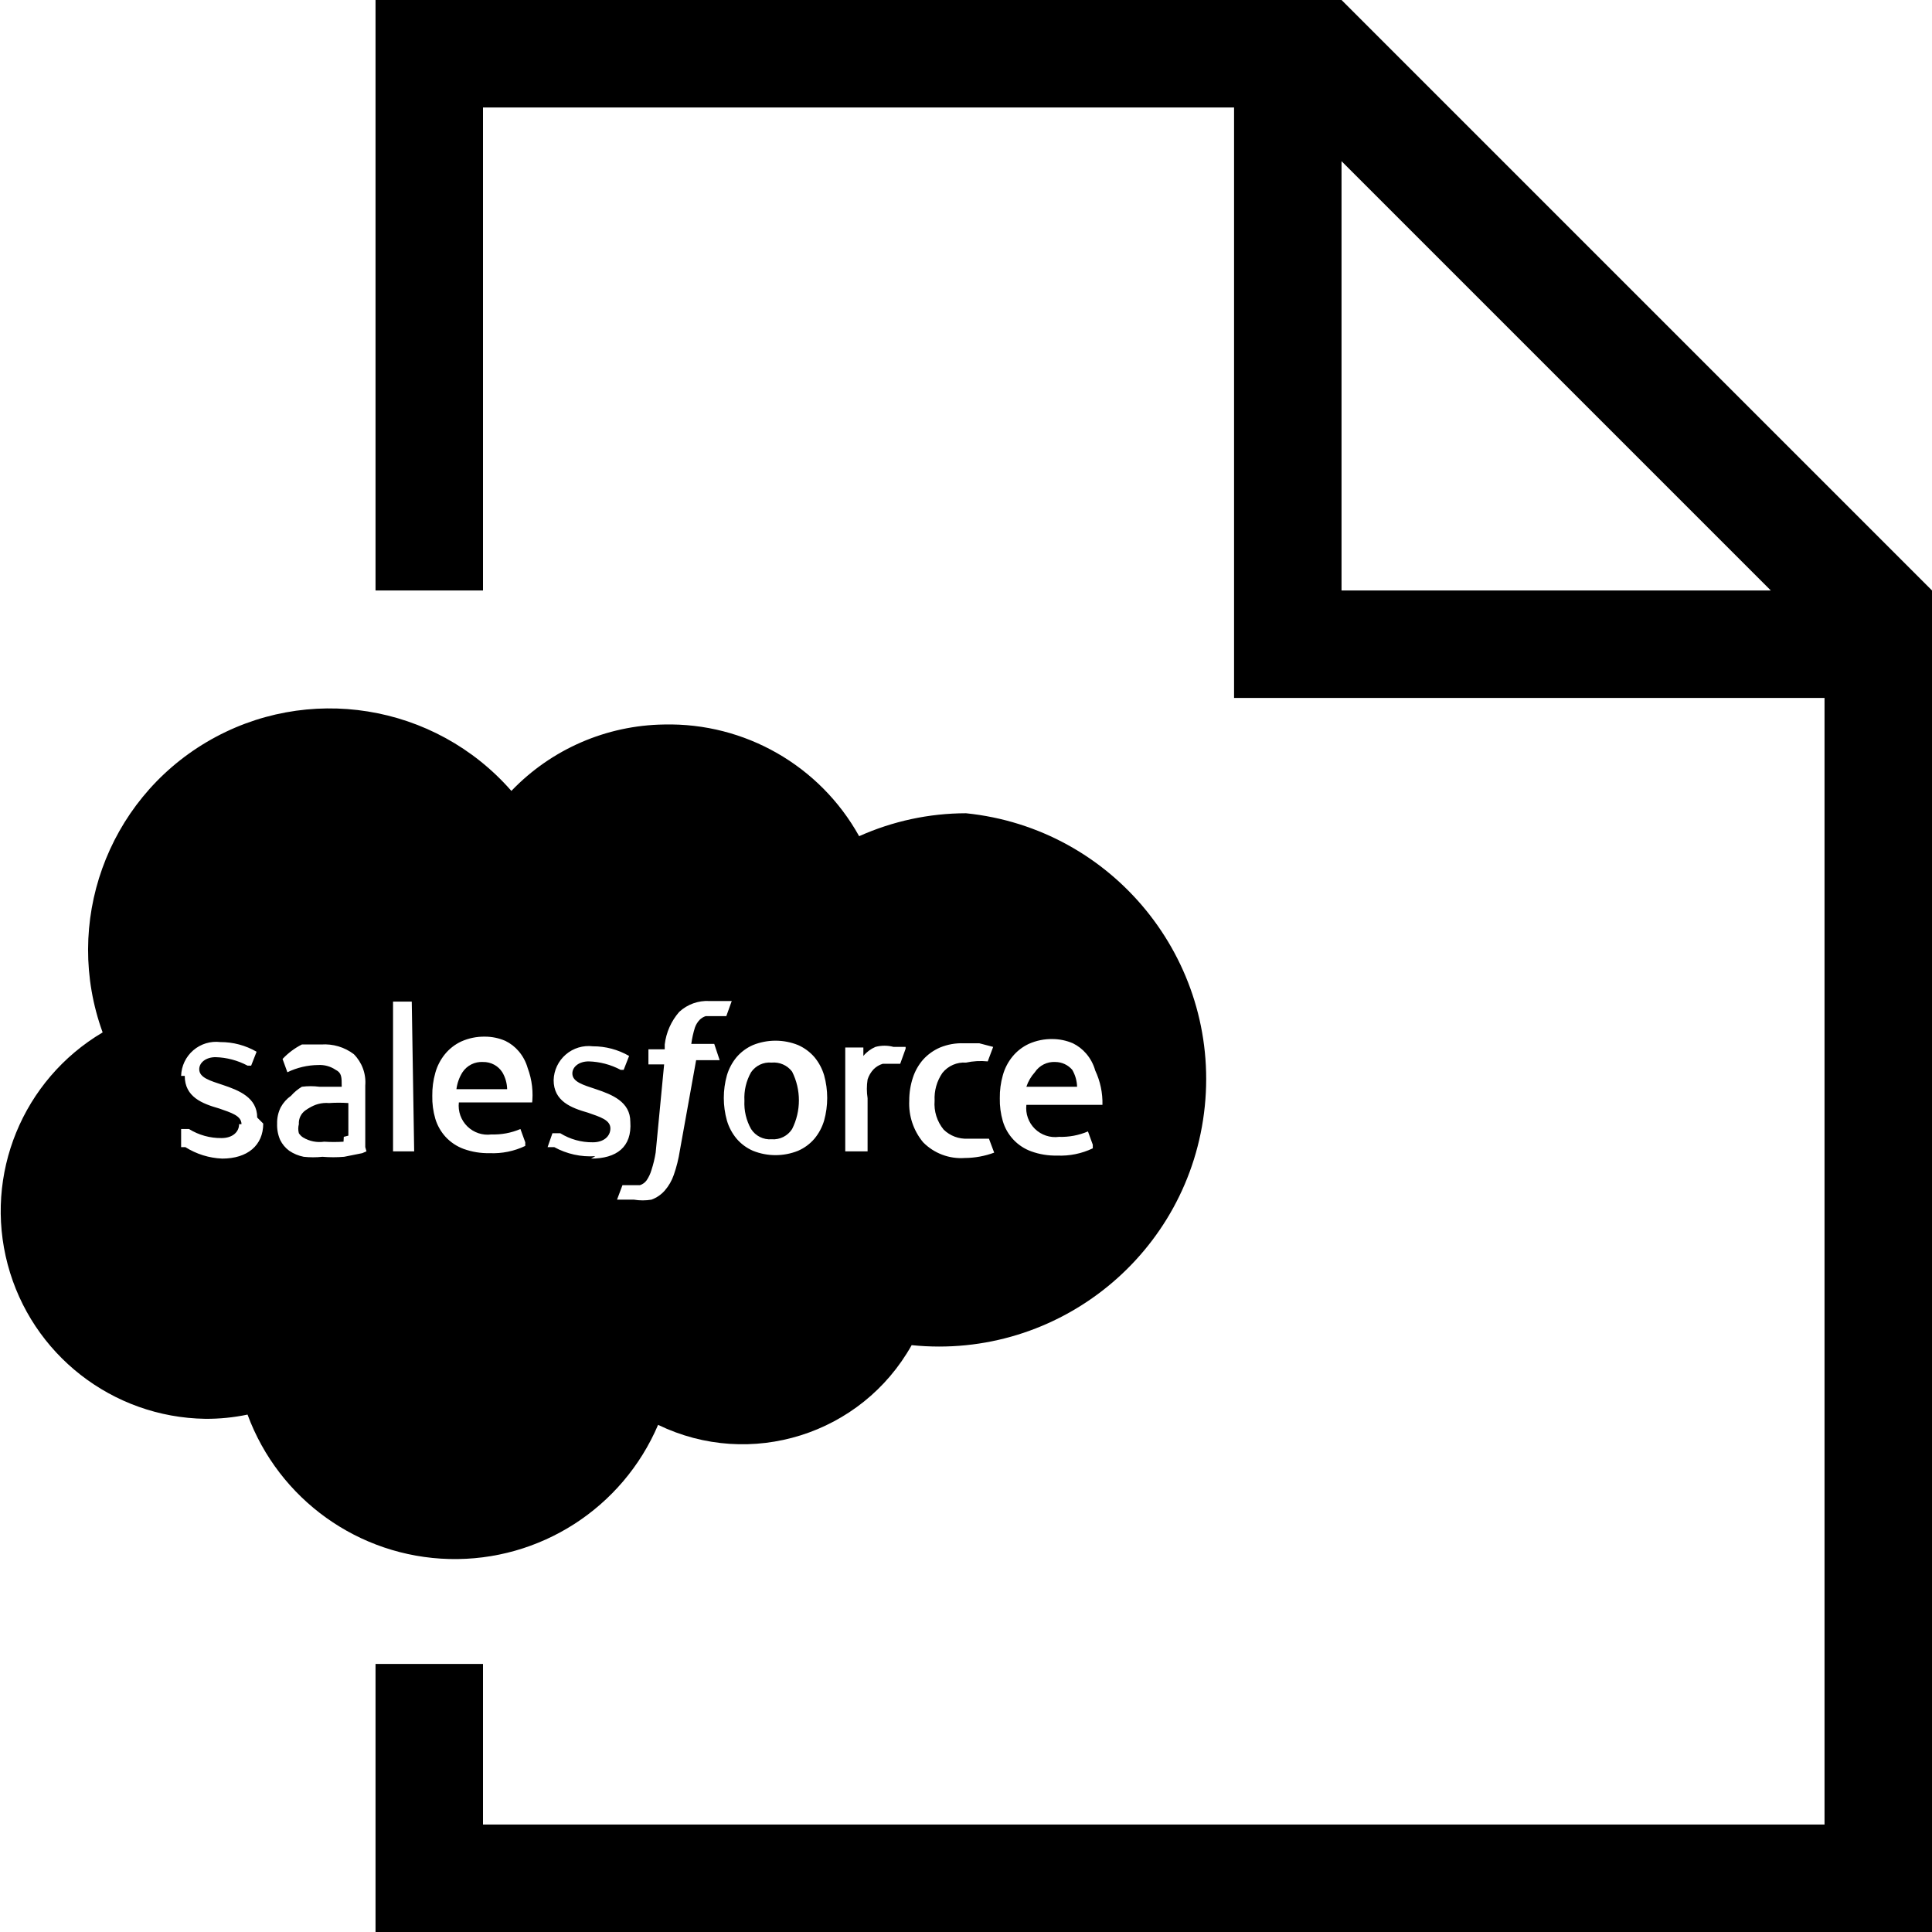
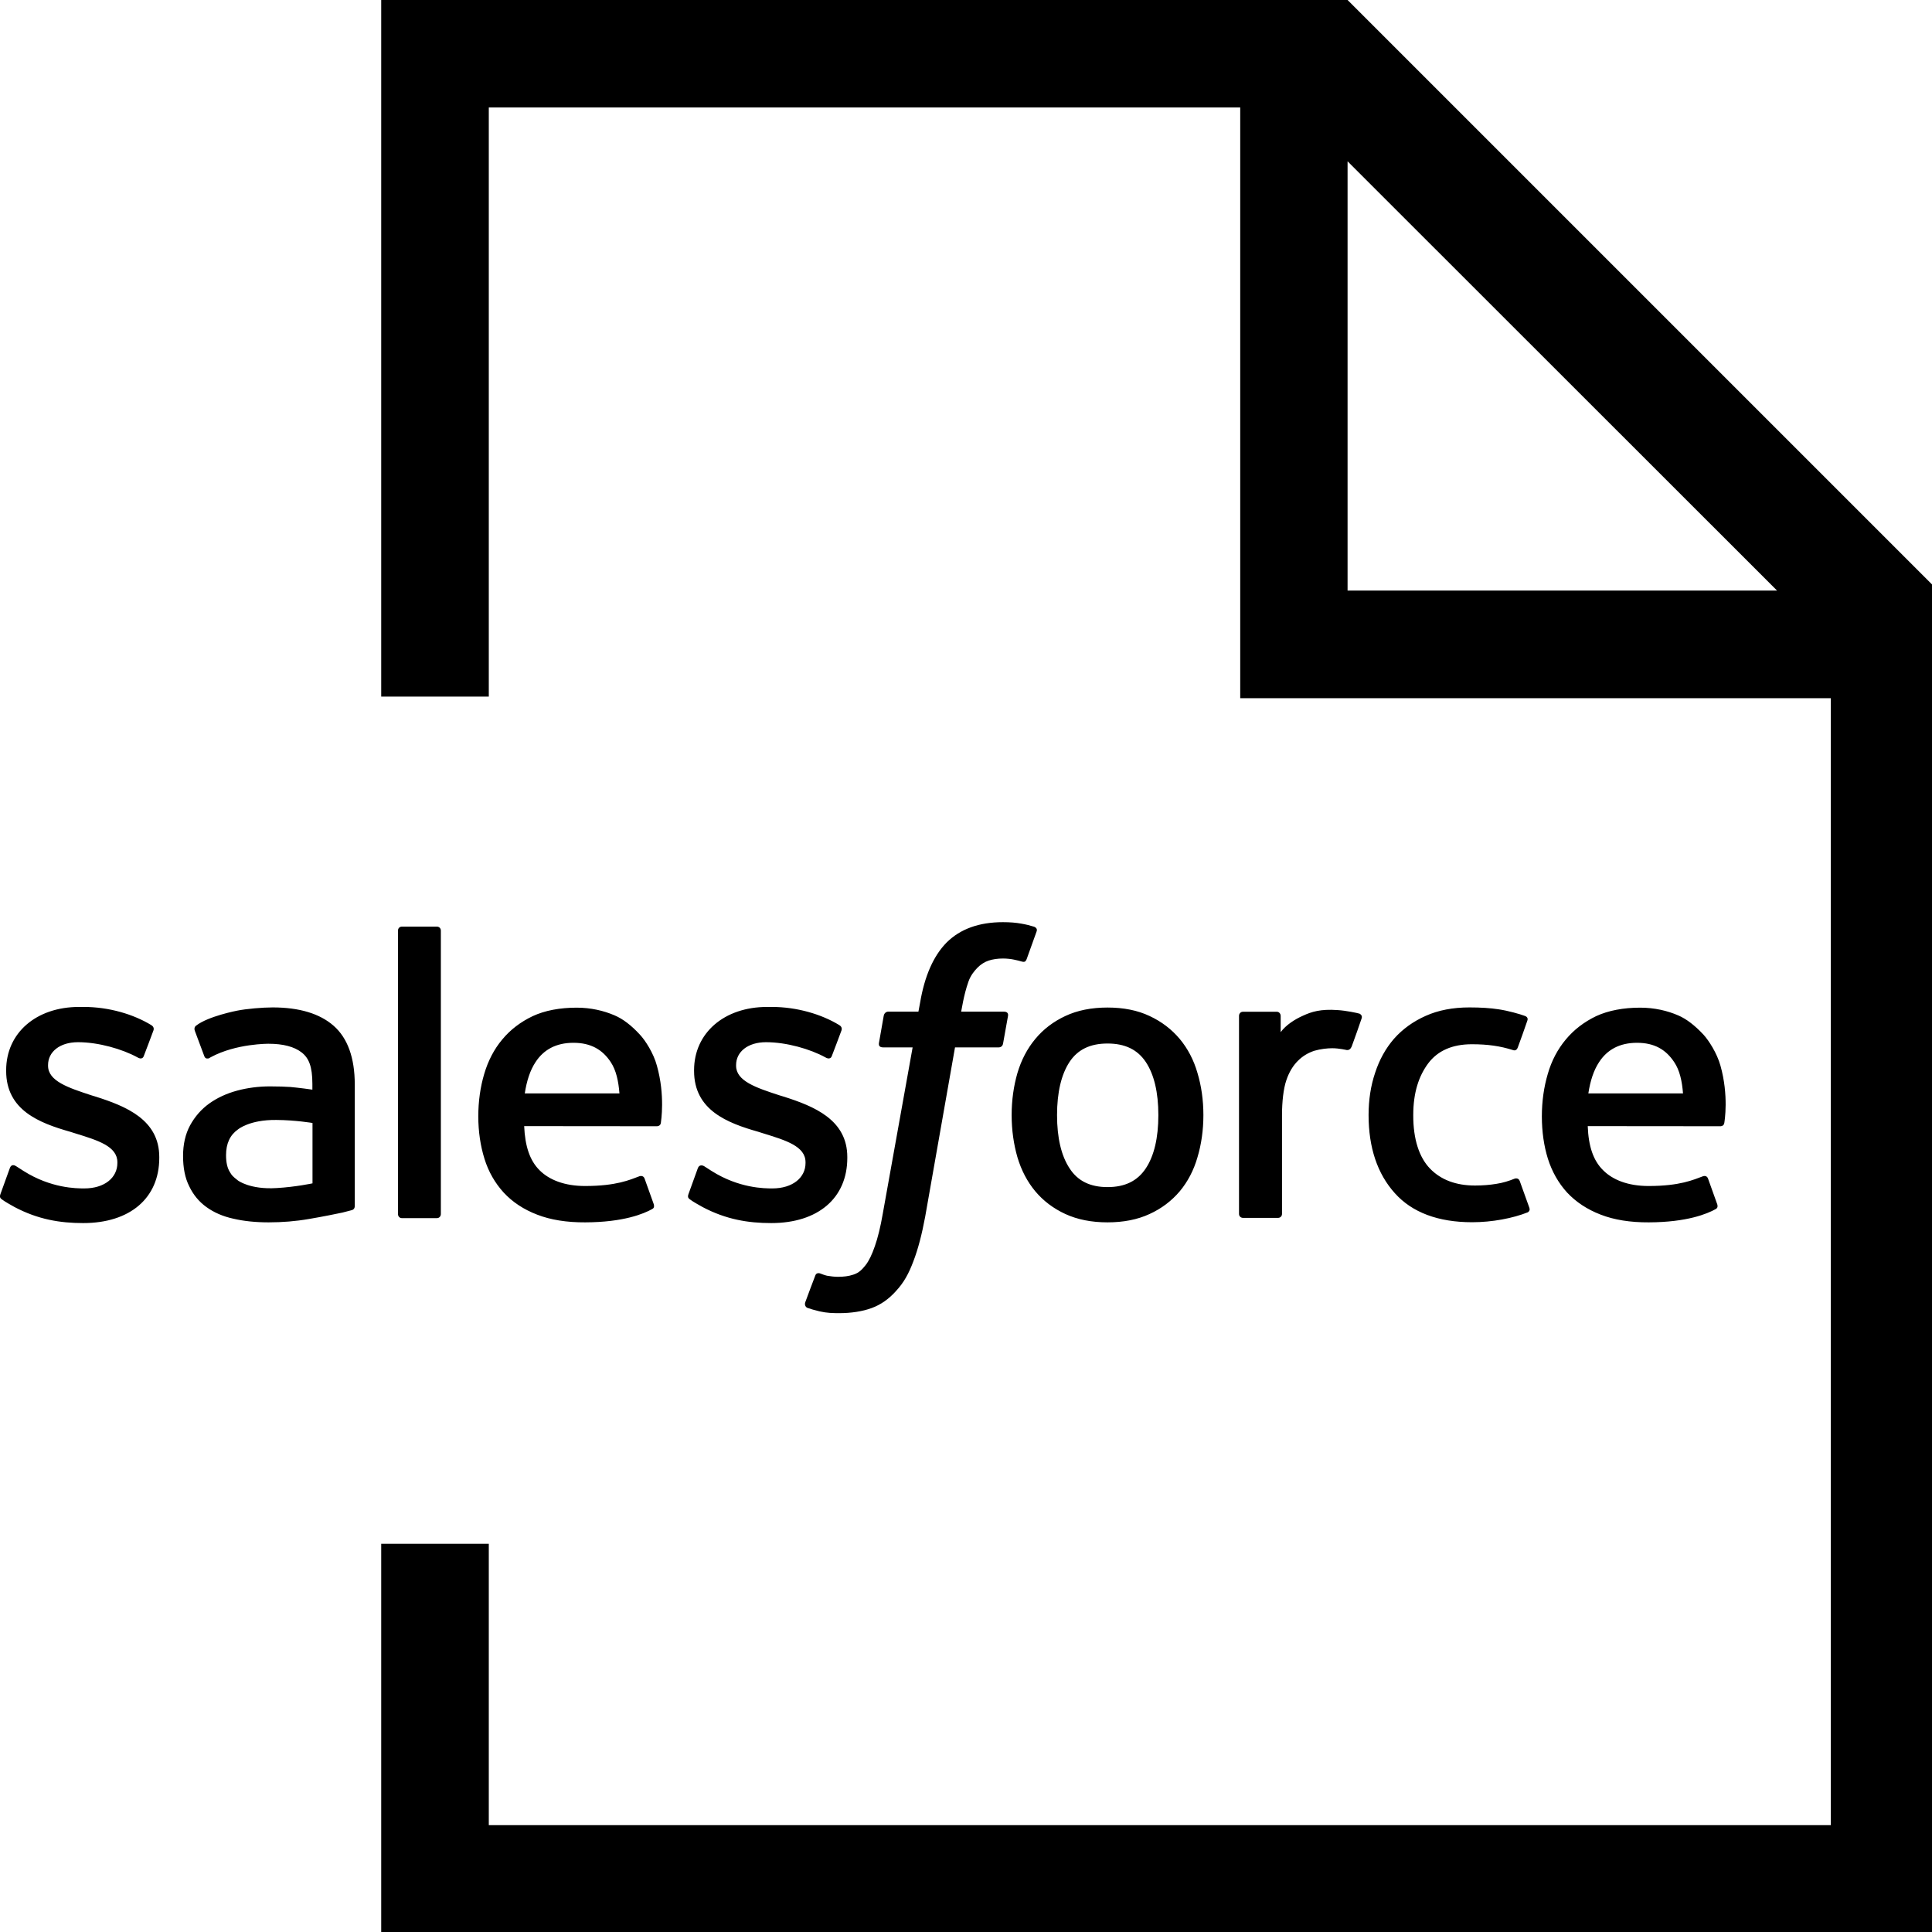
- <svg xmlns="http://www.w3.org/2000/svg" viewBox="0 0 32 32">
-   <path d="M22.22,0h-16V9.78H8v-8H20.44v9.78h9.78V30.22H8V27.56H6.22V32H32V9.78Zm0,9.78V2.67l7.11,7.11Z" />
-   <path class="ti-salesforce" d="M8,17.59a.38.38,0,0,0-.34.17.69.69,0,0,0-.1.28h.84a.58.58,0,0,0-.08-.28A.37.37,0,0,0,8,17.59Z" />
-   <path class="ti-salesforce" d="M5.72,18.3a2.34,2.34,0,0,0-.32,0,.52.52,0,0,0-.34.09.26.26,0,0,0-.11.23.29.29,0,0,0,0,.15.24.24,0,0,0,.07.07.53.53,0,0,0,.35.07,2.45,2.45,0,0,0,.32,0h0Z" />
-   <path class="ti-salesforce" d="M12.78,17.6a.37.37,0,0,0-.34.16.86.86,0,0,0-.11.47.87.87,0,0,0,.11.47.37.37,0,0,0,.34.17.37.37,0,0,0,.34-.17,1.06,1.06,0,0,0,0-.95A.38.38,0,0,0,12.78,17.6Z" />
-   <path class="ti-salesforce" d="M17.48,17.59a.38.38,0,0,0-.34.17A.68.68,0,0,0,17,18h.84a.59.59,0,0,0-.08-.28A.37.37,0,0,0,17.48,17.59Z" />
-   <path class="ti-salesforce" d="M16,13.47a4.34,4.34,0,0,0-1.77.38A3.6,3.6,0,0,0,11,12,3.57,3.57,0,0,0,8.47,13.1a4,4,0,0,0-6.77,4,3.44,3.44,0,0,0,1.7,6.4,3.3,3.3,0,0,0,.7-.07,3.66,3.66,0,0,0,6.8.17,3.21,3.21,0,0,0,4.2-1.32A4.42,4.42,0,1,0,16,13.47ZM4.36,18.61c0,.36-.26.58-.68.58A1.24,1.24,0,0,1,3.07,19L3,19s0,0,0,0L3,18.7a0,0,0,0,1,.06,0l.07,0a1,1,0,0,0,.54.15c.18,0,.29-.1.29-.23H4c0-.14-.17-.19-.37-.26h0c-.28-.08-.57-.19-.57-.54H3a.58.58,0,0,1,.65-.56h0a1.19,1.19,0,0,1,.6.16,0,0,0,0,1,0,0l-.09.23s-.06,0-.06,0a1.2,1.2,0,0,0-.53-.14c-.16,0-.27.09-.27.2h0c0,.14.18.19.39.26h0c.27.09.57.21.57.54Zm1.71.46L6,19.1l-.3.06a2.13,2.13,0,0,1-.36,0,1.43,1.43,0,0,1-.31,0,.65.65,0,0,1-.24-.1.49.49,0,0,1-.15-.18.62.62,0,0,1-.05-.27.57.57,0,0,1,.06-.27.56.56,0,0,1,.17-.19A.76.76,0,0,1,5,18a1.13,1.13,0,0,1,.29,0h.18l.19,0V18c0-.16,0-.23-.1-.28a.47.47,0,0,0-.29-.08,1.2,1.2,0,0,0-.51.12h0a0,0,0,0,1,0,0l-.08-.22a0,0,0,0,1,0,0A1.15,1.15,0,0,1,5,17.3l.32,0a.8.8,0,0,1,.54.16.66.66,0,0,1,.19.52V19A0,0,0,0,1,6.07,19.07Zm.79,0a0,0,0,0,1,0,0H6.51a0,0,0,0,1,0,0V16.59a0,0,0,0,1,0,0h.31a0,0,0,0,1,0,0Zm2-.81a0,0,0,0,1,0,0H7.6a.48.48,0,0,0,.54.53,1.13,1.13,0,0,0,.48-.09,0,0,0,0,1,0,0l.08.22s0,0,0,.06a1.24,1.24,0,0,1-.59.12,1.19,1.19,0,0,1-.43-.07.77.77,0,0,1-.3-.2.78.78,0,0,1-.17-.3,1.26,1.26,0,0,1-.05-.38,1.33,1.33,0,0,1,.05-.38.85.85,0,0,1,.16-.31.77.77,0,0,1,.27-.21.92.92,0,0,1,.39-.08.85.85,0,0,1,.34.07.68.68,0,0,1,.22.17.74.74,0,0,1,.15.28A1.27,1.27,0,0,1,8.81,18.3Zm1,.89A1.24,1.24,0,0,1,9.18,19L9.07,19s0,0,0,0l.08-.23a0,0,0,0,1,.06,0l.07,0a1,1,0,0,0,.54.15c.18,0,.29-.1.29-.23h0c0-.14-.17-.19-.37-.26h0c-.28-.08-.57-.19-.57-.54h0a.58.58,0,0,1,.65-.56h0a1.19,1.19,0,0,1,.6.16,0,0,0,0,1,0,0l-.09.23s-.05,0-.05,0a1.2,1.2,0,0,0-.53-.14c-.16,0-.27.09-.27.2h0c0,.14.18.19.39.26h0c.27.09.57.21.57.54h0C10.47,19,10.21,19.19,9.79,19.19Zm2.06-1.59a0,0,0,0,1,0,0h-.39l-.27,1.5a2.25,2.25,0,0,1-.1.4.78.78,0,0,1-.15.26.54.54,0,0,1-.22.15.87.87,0,0,1-.29,0l-.17,0-.11,0a0,0,0,0,1,0,0l.09-.24a0,0,0,0,1,0,0l.06,0h.09l.14,0a.22.22,0,0,0,.11-.08.6.6,0,0,0,.08-.17,1.87,1.87,0,0,0,.07-.29L11,17.63h-.26s0,0,0,0l0-.25a0,0,0,0,1,0,0h.27v-.08a1,1,0,0,1,.24-.54.68.68,0,0,1,.5-.18H12l.12,0a0,0,0,0,1,0,0l-.09.25s0,0-.05,0h-.16l-.13,0a.25.25,0,0,0-.1.06.35.35,0,0,0-.08.13,1.61,1.61,0,0,0-.06.27h.38s0,0,0,0Zm1.73,1a.85.85,0,0,1-.16.3.75.75,0,0,1-.27.2,1,1,0,0,1-.75,0,.75.75,0,0,1-.27-.2.84.84,0,0,1-.16-.3,1.39,1.39,0,0,1,0-.75.85.85,0,0,1,.16-.3.76.76,0,0,1,.27-.2,1,1,0,0,1,.75,0,.77.77,0,0,1,.27.2.85.85,0,0,1,.16.3,1.4,1.4,0,0,1,0,.75ZM15,17.37l-.09.25s0,0,0,0l-.13,0-.16,0a.36.36,0,0,0-.15.09.44.44,0,0,0-.1.17,1,1,0,0,0,0,.31v.88a0,0,0,0,1,0,0H14a0,0,0,0,1,0,0V17.35a0,0,0,0,1,0,0h.3a0,0,0,0,1,0,0v.14a.53.53,0,0,1,.2-.15.58.58,0,0,1,.3,0l.2,0A0,0,0,0,1,15,17.37Zm1.47,1.72a1.42,1.42,0,0,1-.49.09.88.88,0,0,1-.69-.26,1,1,0,0,1-.23-.69,1.2,1.2,0,0,1,.06-.38.86.86,0,0,1,.17-.3.81.81,0,0,1,.28-.2.94.94,0,0,1,.39-.07l.26,0,.23.06a0,0,0,0,1,0,0l-.09.24s0,0,0,0A1.15,1.15,0,0,0,16,17.6a.46.46,0,0,0-.39.17.74.74,0,0,0-.13.46.67.67,0,0,0,.15.48.53.53,0,0,0,.4.15h.19l.16,0a0,0,0,0,1,0,0l.09.24A0,0,0,0,1,16.51,19.09Zm1.75-.79a0,0,0,0,1,0,0H17a.48.48,0,0,0,.54.53,1.13,1.13,0,0,0,.48-.09,0,0,0,0,1,0,0l.08.22s0,0,0,.06a1.24,1.24,0,0,1-.59.12,1.18,1.18,0,0,1-.43-.07.76.76,0,0,1-.47-.5,1.26,1.26,0,0,1-.05-.38,1.32,1.32,0,0,1,.05-.38.84.84,0,0,1,.16-.31.77.77,0,0,1,.27-.21.92.92,0,0,1,.39-.08.86.86,0,0,1,.34.07.69.69,0,0,1,.22.17.73.73,0,0,1,.15.28A1.26,1.26,0,0,1,18.26,18.3Z" />
-   <path class="ti-salesforce" d="M5.4,18.88a.53.53,0,0,1-.35-.07A.24.24,0,0,1,5,18.74a.29.29,0,0,1,0-.15.26.26,0,0,1,.11-.23.52.52,0,0,1,.34-.09,2.34,2.34,0,0,1,.32,0v.54h0A2.45,2.45,0,0,1,5.4,18.88Z" />
+ <svg xmlns="http://www.w3.org/2000/svg" viewBox="0 0 16 16">
+   <g fill-rule="evenodd">
+     <path d="M3.157,0 L3.157,5.769 L4.048,5.769 L4.048,0.89 L10.271,0.89 L10.271,5.782 L15.162,5.782 L15.162,15.115 L4.048,15.115 L4.048,12.785 L3.157,12.785 L3.157,16.006 L16.051,16.006 L16.051,4.891 L11.16,0 L3.157,0 Z M11.16,1.336 L14.717,4.891 L11.16,4.891 L11.16,1.336 Z" />
+     <g transform="translate(0 7.006)">
+       <path d="M.004 2.882C-.008 2.913.009 2.92.013 2.925.048 2.951.084 2.969.12 2.99.315 3.093.497 3.123.689 3.123 1.077 3.123 1.319 2.916 1.319 2.583L1.319 2.576C1.319 2.268 1.046 2.156.79 2.075L.757 2.065C.565 2.002.398 1.947.398 1.82L.398 1.814C.398 1.705.495 1.625.646 1.625.814 1.625 1.012 1.681 1.141 1.752 1.141 1.752 1.178 1.776 1.191 1.739 1.199 1.72 1.264 1.546 1.271 1.527 1.278 1.506 1.266 1.491 1.252 1.483 1.106 1.394.903 1.333.694 1.333L.655 1.333C.299 1.333.051 1.549.051 1.857L.051 1.863C.051 2.188.325 2.294.582 2.367L.623 2.38C.811 2.438.972 2.487.972 2.619L.972 2.626C.972 2.746.867 2.836.698 2.836.632 2.836.423 2.835.196 2.692.169 2.675.153 2.664.132 2.651.121 2.644.093 2.632.081 2.669L.004 2.882zM5.702 2.882C5.69 2.913 5.707 2.92 5.711 2.925 5.746 2.951 5.782 2.969 5.818 2.99 6.013 3.093 6.195 3.123 6.387 3.123 6.775 3.123 7.017 2.916 7.017 2.583L7.017 2.576C7.017 2.268 6.744 2.156 6.488 2.075L6.455 2.065C6.262 2.002 6.096 1.947 6.096 1.82L6.096 1.814C6.096 1.705 6.193 1.625 6.344 1.625 6.512 1.625 6.71 1.681 6.838 1.752 6.838 1.752 6.876 1.776 6.889 1.739 6.897 1.72 6.962 1.546 6.969 1.527 6.976 1.506 6.964 1.491 6.95 1.483 6.804 1.394 6.601 1.333 6.392 1.333L6.353 1.333C5.997 1.333 5.748 1.549 5.748 1.857L5.748 1.863C5.748 2.188 6.023 2.294 6.28 2.367L6.321 2.38C6.509 2.438 6.671 2.487 6.671 2.619L6.671 2.626C6.671 2.746 6.565 2.836 6.396 2.836 6.33 2.836 6.121 2.835 5.894 2.692 5.867 2.675 5.851 2.665 5.83 2.651 5.823 2.647 5.791 2.634 5.779 2.669L5.702 2.882zM9.593 2.229C9.593 2.417 9.558 2.566 9.489 2.67 9.42 2.774 9.317 2.825 9.172 2.825 9.028 2.825 8.925 2.774 8.858 2.67 8.789 2.566 8.754 2.417 8.754 2.229 8.754 2.041 8.789 1.893 8.857 1.789 8.925 1.686 9.028 1.636 9.172 1.636 9.317 1.636 9.42 1.686 9.489 1.789 9.558 1.893 9.593 2.041 9.593 2.229M9.917 1.88C9.886 1.772 9.836 1.677 9.77 1.598 9.703 1.518 9.619 1.454 9.52 1.408 9.421 1.361 9.304 1.338 9.172 1.338 9.04 1.338 8.923 1.361 8.823 1.408 8.724 1.454 8.64 1.518 8.574 1.598 8.508 1.677 8.458 1.772 8.426 1.88 8.395 1.987 8.378 2.104 8.378 2.229 8.378 2.353 8.395 2.471 8.426 2.578 8.458 2.686 8.508 2.781 8.574 2.86 8.64 2.939 8.725 3.003 8.823 3.048 8.923 3.094 9.04 3.117 9.172 3.117 9.304 3.117 9.421 3.094 9.52 3.048 9.619 3.003 9.703 2.939 9.77 2.86 9.836 2.781 9.886 2.686 9.917 2.578 9.949 2.471 9.966 2.353 9.966 2.229 9.966 2.104 9.949 1.987 9.917 1.88M12.586 2.775C12.575 2.744 12.544 2.755 12.544 2.755 12.497 2.774 12.446 2.79 12.393 2.798 12.339 2.807 12.279 2.812 12.215 2.812 12.058 2.812 11.933 2.765 11.843 2.672 11.754 2.58 11.703 2.43 11.704 2.228 11.704 2.044 11.749 1.906 11.828 1.8 11.907 1.695 12.028 1.642 12.189 1.642 12.323 1.642 12.425 1.657 12.532 1.691 12.532 1.691 12.558 1.702 12.57 1.668 12.599 1.589 12.619 1.533 12.649 1.446 12.658 1.421 12.638 1.411 12.63 1.408 12.588 1.392 12.488 1.364 12.413 1.353 12.343 1.342 12.261 1.337 12.169 1.337 12.033 1.337 11.911 1.36 11.807 1.407 11.703 1.453 11.615 1.517 11.545 1.596 11.476 1.675 11.423 1.771 11.388 1.879 11.352 1.985 11.334 2.103 11.334 2.228 11.334 2.498 11.407 2.715 11.551 2.875 11.694 3.035 11.91 3.116 12.192 3.116 12.358 3.116 12.529 3.083 12.652 3.034 12.652 3.034 12.676 3.023 12.665 2.995L12.586 2.775zM13.154 2.049C13.17 1.945 13.198 1.858 13.243 1.79 13.31 1.687 13.413 1.63 13.557 1.63 13.702 1.63 13.797 1.687 13.865 1.79 13.911 1.858 13.93 1.948 13.938 2.049L13.154 2.049zM14.248 1.819C14.219 1.715 14.151 1.61 14.107 1.562 14.036 1.486 13.966 1.432 13.898 1.403 13.808 1.364 13.701 1.339 13.583 1.339 13.446 1.339 13.321 1.362 13.219 1.409 13.119 1.457 13.034 1.522 12.967 1.603 12.9 1.683 12.849 1.779 12.818 1.888 12.786 1.996 12.769 2.114 12.769 2.239 12.769 2.366 12.786 2.484 12.819 2.59 12.853 2.697 12.906 2.791 12.978 2.87 13.051 2.948 13.144 3.01 13.256 3.053 13.366 3.096 13.501 3.118 13.655 3.117 13.972 3.116 14.139 3.046 14.209 3.007 14.22 3.001 14.232 2.989 14.217 2.955L14.145 2.754C14.134 2.724 14.104 2.735 14.104 2.735 14.025 2.764 13.914 2.816 13.653 2.816 13.482 2.816 13.356 2.765 13.277 2.686 13.195 2.606 13.155 2.487 13.149 2.32L14.249 2.321C14.249 2.321 14.277 2.321 14.28 2.293 14.282 2.281 14.318 2.067 14.248 1.819L14.248 1.819zM4.346 2.049C4.362 1.945 4.39 1.858 4.435 1.79 4.502 1.687 4.605 1.63 4.749 1.63 4.894 1.63 4.99 1.687 5.058 1.79 5.103 1.858 5.122 1.948 5.13 2.049L4.346 2.049zM5.44 1.819C5.412 1.715 5.344 1.61 5.299 1.562 5.229 1.486 5.159 1.432 5.09 1.403 5 1.364 4.893 1.339 4.776 1.339 4.638 1.339 4.513 1.362 4.412 1.409 4.311 1.457 4.226 1.522 4.159 1.603 4.092 1.683 4.042 1.779 4.01 1.888 3.978 1.996 3.961 2.114 3.961 2.239 3.961 2.366 3.979 2.484 4.012 2.59 4.045 2.697 4.099 2.791 4.171 2.87 4.243 2.948 4.336 3.01 4.448 3.053 4.558 3.096 4.693 3.118 4.847 3.117 5.164 3.116 5.331 3.046 5.401 3.007 5.413 3.001 5.424 2.989 5.41 2.955L5.338 2.754C5.327 2.724 5.296 2.735 5.296 2.735 5.218 2.764 5.106 2.816 4.845 2.816 4.675 2.816 4.548 2.765 4.469 2.686 4.388 2.606 4.348 2.487 4.341 2.32L5.441 2.321C5.441 2.321 5.47 2.321 5.473 2.293 5.474 2.281 5.51 2.067 5.44 1.819L5.44 1.819zM1.969 2.769C1.925 2.735 1.919 2.726 1.906 2.704 1.883 2.67 1.872 2.622 1.872 2.561 1.872 2.464 1.905 2.394 1.97 2.348 1.97 2.348 2.065 2.266 2.289 2.269 2.447 2.27 2.588 2.294 2.588 2.294L2.588 2.794C2.588 2.794 2.448 2.824 2.291 2.833 2.068 2.847 1.968 2.769 1.969 2.769M2.406 1.996C2.362 1.993 2.304 1.991 2.235 1.991 2.141 1.991 2.049 2.003 1.964 2.026 1.878 2.049 1.8 2.085 1.734 2.132 1.667 2.18 1.614 2.241 1.574 2.314 1.535 2.386 1.516 2.472 1.516 2.567 1.516 2.665 1.532 2.749 1.567 2.818 1.6 2.888 1.648 2.946 1.709 2.99 1.771 3.035 1.846 3.068 1.934 3.087 2.02 3.107 2.117 3.117 2.225 3.117 2.338 3.117 2.45 3.108 2.559 3.089 2.667 3.071 2.799 3.044 2.836 3.036 2.872 3.027 2.913 3.016 2.913 3.016 2.941 3.009 2.938 2.98 2.938 2.98L2.938 1.975C2.938 1.753 2.878 1.59 2.763 1.489 2.648 1.388 2.478 1.337 2.258 1.337 2.175 1.337 2.042 1.348 1.963 1.364 1.963 1.364 1.723 1.41 1.624 1.488 1.624 1.488 1.602 1.501 1.614 1.532L1.692 1.741C1.701 1.768 1.728 1.759 1.728 1.759 1.728 1.759 1.737 1.755 1.746 1.749 1.957 1.635 2.225 1.638 2.225 1.638 2.344 1.638 2.436 1.662 2.497 1.709 2.557 1.755 2.587 1.825 2.587 1.971L2.587 2.018C2.493 2.004 2.406 1.996 2.406 1.996M11.276 1.429C11.285 1.405 11.267 1.393 11.26 1.389 11.241 1.383 11.147 1.363 11.076 1.359 10.937 1.349 10.861 1.373 10.792 1.405 10.723 1.435 10.648 1.484 10.606 1.542L10.606 1.407C10.606 1.389 10.592 1.373 10.575 1.373L10.293 1.373C10.274 1.373 10.261 1.389 10.261 1.407L10.261 3.047C10.261 3.067 10.276 3.08 10.295 3.08L10.584 3.08C10.602 3.08 10.617 3.067 10.617 3.047L10.617 2.228C10.617 2.118 10.629 2.009 10.653 1.94 10.676 1.871 10.71 1.817 10.75 1.778 10.79 1.738 10.836 1.712 10.885 1.696 10.936 1.681 10.993 1.675 11.033 1.675 11.09 1.675 11.153 1.69 11.153 1.69 11.174 1.692 11.186 1.679 11.194 1.661 11.213 1.611 11.266 1.46 11.276 1.429" />
+       <path d="M8.565.669C8.53.658 8.498.65 8.457.643 8.414.635 8.364.631 8.306.631 8.107.631 7.952.688 7.84.799 7.731.909 7.657 1.077 7.62 1.297L7.606 1.372 7.356 1.372C7.356 1.372 7.327 1.371 7.319 1.404L7.279 1.632C7.276 1.654 7.285 1.668 7.314 1.668L7.558 1.668 7.311 3.044C7.292 3.155 7.269 3.247 7.245 3.315 7.221 3.384 7.197 3.435 7.168 3.472 7.139 3.508 7.114 3.535 7.067 3.55 7.029 3.563 6.986 3.568 6.939 3.568 6.912 3.568 6.877 3.564 6.849 3.559 6.824 3.553 6.811 3.547 6.792 3.54 6.792 3.54 6.761 3.529 6.752 3.557 6.742 3.581 6.676 3.759 6.668 3.781 6.662 3.803 6.673 3.819 6.686 3.825 6.718 3.836 6.742 3.843 6.787 3.854 6.848 3.868 6.899 3.869 6.949 3.869 7.048 3.869 7.141 3.855 7.218 3.827 7.295 3.799 7.362 3.751 7.42 3.686 7.486 3.615 7.526 3.541 7.564 3.44 7.603 3.339 7.635 3.215 7.662 3.07L7.909 1.668 8.271 1.668C8.271 1.668 8.302 1.669 8.307 1.636L8.348 1.407C8.351 1.385 8.341 1.372 8.312 1.372L7.96 1.372C7.963 1.364 7.979 1.24 8.02 1.124 8.037 1.074 8.069 1.034 8.097 1.006 8.123.98 8.155.96 8.188.949 8.223.938 8.262.932 8.306.932 8.339.932 8.373.936 8.396.941 8.431.948 8.444.952 8.454.955 8.489.966 8.493.956 8.502.938L8.585.707C8.594.683 8.572.672 8.565.669M3.651 3.048C3.651 3.067 3.637 3.082 3.619 3.082L3.328 3.082C3.309 3.082 3.296 3.067 3.296 3.048L3.296.701C3.296.682 3.309.668 3.328.668L3.619.668C3.637.668 3.651.682 3.651.701L3.651 3.048z" />
+     </g>
+   </g>
</svg>
